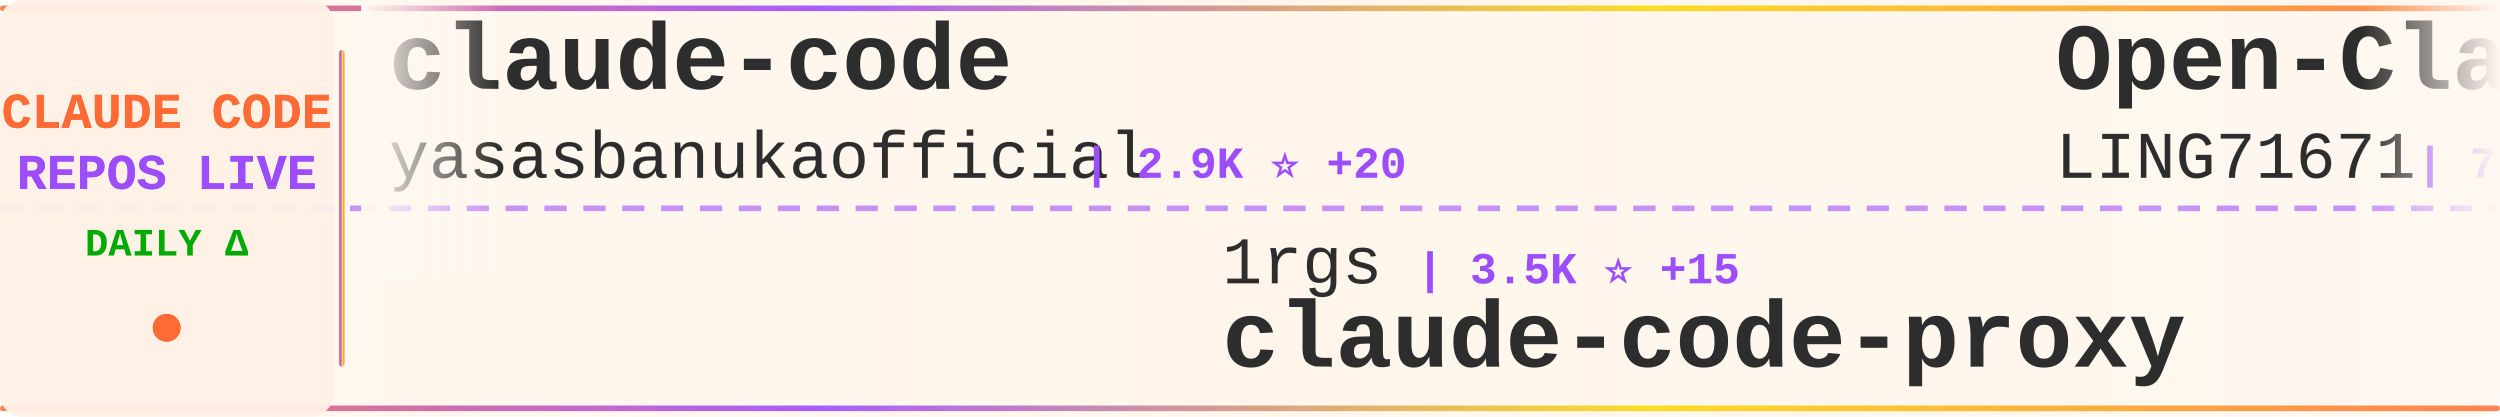
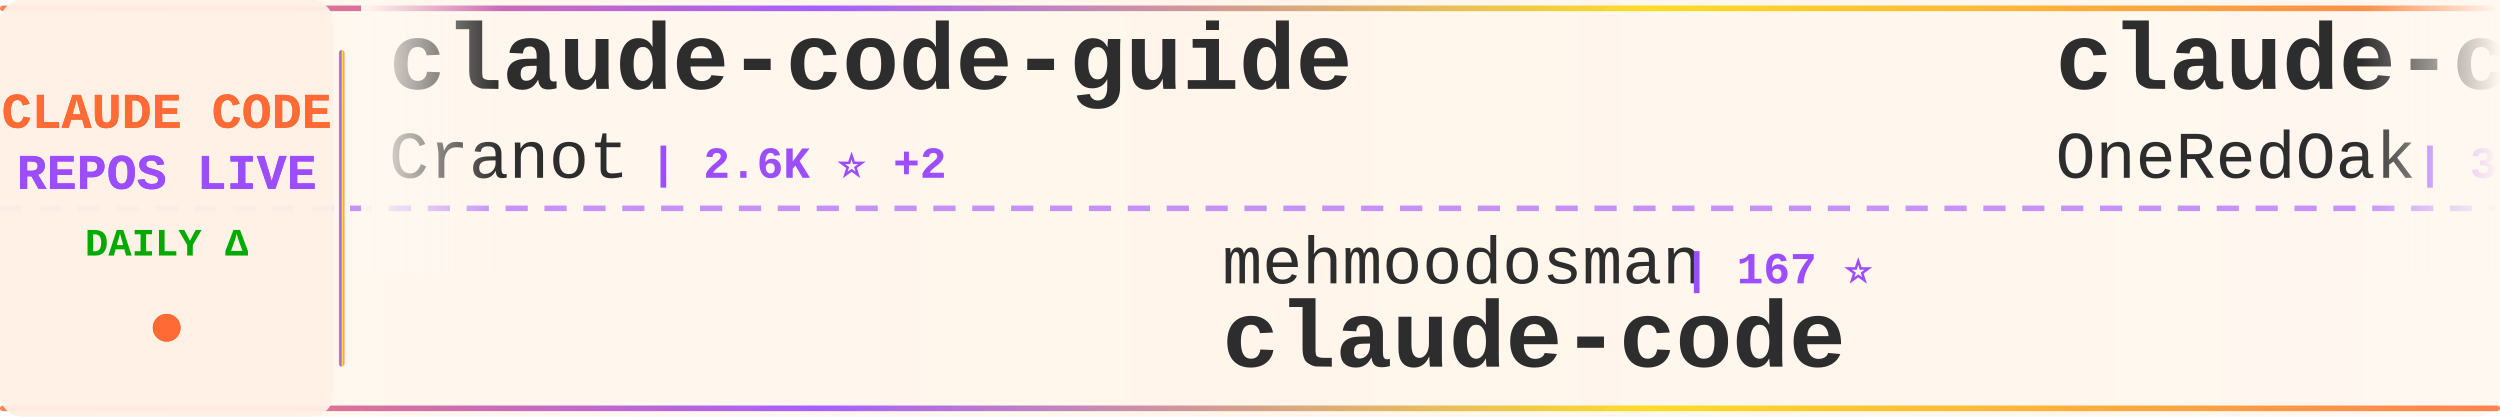
<svg xmlns="http://www.w3.org/2000/svg" width="900" height="150">
  <defs>
    <linearGradient id="tickerBg" x1="0%" y1="0%" x2="100%" y2="0%">
      <stop offset="0%" style="stop-color:#fff8f0;stop-opacity:0.98" />
      <stop offset="50%" style="stop-color:#fff5eb;stop-opacity:1" />
      <stop offset="100%" style="stop-color:#fff8f0;stop-opacity:0.98" />
    </linearGradient>
    <linearGradient id="borderGrad" x1="0%" y1="0%" x2="100%" y2="0%">
      <stop offset="0%" style="stop-color:#FF6B35;stop-opacity:0.85">
        <animate attributeName="stop-opacity" values="0.85;1;0.85" dur="2s" repeatCount="indefinite" />
      </stop>
      <stop offset="33%" style="stop-color:#9C4EFF;stop-opacity:0.9">
        <animate attributeName="stop-opacity" values="0.9;1;0.9" dur="2.2s" repeatCount="indefinite" />
      </stop>
      <stop offset="66%" style="stop-color:#FFD700;stop-opacity:0.85">
        <animate attributeName="stop-opacity" values="0.85;1;0.85" dur="1.8s" repeatCount="indefinite" />
      </stop>
      <stop offset="100%" style="stop-color:#FF6B35;stop-opacity:0.85">
        <animate attributeName="stop-opacity" values="0.85;1;0.85" dur="2s" repeatCount="indefinite" />
      </stop>
    </linearGradient>
    <filter id="textGlow">
      <feGaussianBlur stdDeviation="0.15" result="coloredBlur" />
      <feMerge>
        <feMergeNode in="coloredBlur" />
        <feMergeNode in="SourceGraphic" />
      </feMerge>
    </filter>
    <filter id="metricGlow">
      <feGaussianBlur stdDeviation="0.2" result="coloredBlur" />
      <feMerge>
        <feMergeNode in="coloredBlur" />
        <feMergeNode in="SourceGraphic" />
      </feMerge>
    </filter>
    <linearGradient id="leftFade" x1="0%" y1="0%" x2="100%" y2="0%">
      <stop offset="0%" style="stop-color:#fff8f0;stop-opacity:1" />
      <stop offset="100%" style="stop-color:#fff8f0;stop-opacity:0" />
    </linearGradient>
    <linearGradient id="rightFade" x1="0%" y1="0%" x2="100%" y2="0%">
      <stop offset="0%" style="stop-color:#fff8f0;stop-opacity:0" />
      <stop offset="100%" style="stop-color:#fff8f0;stop-opacity:1" />
    </linearGradient>
  </defs>
  <rect width="900" height="150" fill="url(#tickerBg)" rx="8" />
  <rect x="0" y="2" width="900" height="2" fill="url(#borderGrad)" rx="1" />
  <rect x="0" y="146" width="900" height="2" fill="url(#borderGrad)" rx="1" />
  <line x1="0" y1="75" x2="900" y2="75" stroke="#9C4EFF" stroke-width="2" stroke-dasharray="8 6" opacity="0.6" />
  <rect x="0" y="0" width="120" height="150" fill="#fff0e6" opacity="0.95" rx="8" />
  <text x="60" y="46" font-family="'Courier New', monospace" font-size="18" font-weight="bold" fill="#FF6B35" text-anchor="middle" filter="url(#textGlow)">
    CLAUDE CODE
  </text>
  <text x="60" y="68" font-family="'Courier New', monospace" font-size="18" font-weight="bold" fill="#9C4EFF" text-anchor="middle" filter="url(#textGlow)">
    REPOS LIVE
  </text>
  <text x="60" y="92" font-family="'Courier New', monospace" font-size="14" font-weight="bold" fill="#00aa00" text-anchor="middle">
    DAILY Δ
  </text>
  <circle cx="60" cy="118" r="5" fill="#FF6B35" filter="url(#metricGlow)">
    <animate attributeName="r" values="4;6;4" dur="1.5s" repeatCount="indefinite" />
    <animate attributeName="opacity" values="0.6;1;0.6" dur="1.5s" repeatCount="indefinite" />
  </circle>
  <rect x="122" y="18" width="2" height="114" fill="url(#borderGrad)" rx="1" />
  <clipPath id="tickerClip">
    <rect x="130" y="0" width="770" height="150" />
  </clipPath>
  <g clip-path="url(#tickerClip)">
    <g id="tickerItems">
      <animateTransform attributeName="transform" attributeType="XML" type="translate" from="0 0" to="-3000 0" dur="54s" repeatCount="indefinite" />
      <g transform="translate(0, 0)">
-         <text x="140" y="32" font-family="'Courier New', monospace" font-size="34" font-weight="bold" fill="#2d2d2d">claude-code</text>
-         <text x="140" y="64" font-family="'Courier New', monospace" font-size="24" font-weight="normal" fill="#2d2d2d" opacity="1.0">yasasbanukaofficial</text>
-         <text x="390" y="64" font-family="'Courier New', monospace" font-size="16" font-weight="bold" fill="#9C4EFF"> | 2.9K ⭐ +20</text>
+         <text x="140" y="32" font-family="'Courier New', monospace" font-size="34" font-weight="bold" fill="#2d2d2d">claude-code-guide</text>
+         <text x="140" y="64" font-family="'Courier New', monospace" font-size="24" font-weight="normal" fill="#2d2d2d" opacity="1.0">Cranot</text>
+         <text x="234" y="64" font-family="'Courier New', monospace" font-size="16" font-weight="bold" fill="#9C4EFF"> | 2.6K ⭐ +2</text>
      </g>
      <g transform="translate(300, 0)">
-         <text x="140" y="102" font-family="'Courier New', monospace" font-size="24" font-weight="normal" fill="#2d2d2d" opacity="1.0">1rgs</text>
-         <text x="210" y="102" font-family="'Courier New', monospace" font-size="16" font-weight="bold" fill="#9C4EFF"> | 3.5K ⭐ +15</text>
-         <text x="140" y="132" font-family="'Courier New', monospace" font-size="34" font-weight="bold" fill="#2d2d2d">claude-code-proxy</text>
+         <text x="140" y="102" font-family="'Courier New', monospace" font-size="24" font-weight="normal" fill="#2d2d2d" opacity="1.0">mehmoodosman</text>
+         <text x="306" y="102" font-family="'Courier New', monospace" font-size="16" font-weight="bold" fill="#9C4EFF"> | 167 ⭐</text>
+         <text x="140" y="132" font-family="'Courier New', monospace" font-size="34" font-weight="bold" fill="#2d2d2d">claude-code</text>
      </g>
      <g transform="translate(600, 0)">
-         <text x="140" y="32" font-family="'Courier New', monospace" font-size="34" font-weight="bold" fill="#2d2d2d">Open-ClaudeCode</text>
-         <text x="140" y="64" font-family="'Courier New', monospace" font-size="24" font-weight="normal" fill="#2d2d2d" opacity="1.0">LING71671</text>
-         <text x="270" y="64" font-family="'Courier New', monospace" font-size="16" font-weight="bold" fill="#9C4EFF"> | 790 ⭐ +3</text>
+         <text x="140" y="32" font-family="'Courier New', monospace" font-size="34" font-weight="bold" fill="#2d2d2d">claude-code-workflows</text>
+         <text x="140" y="64" font-family="'Courier New', monospace" font-size="24" font-weight="normal" fill="#2d2d2d" opacity="1.0">OneRedOak</text>
+         <text x="270" y="64" font-family="'Courier New', monospace" font-size="16" font-weight="bold" fill="#9C4EFF"> | 3.8K ⭐ +1</text>
      </g>
      <g transform="translate(900, 0)">
-         <text x="140" y="102" font-family="'Courier New', monospace" font-size="24" font-weight="normal" fill="#2d2d2d" opacity="1.0">pedrohcgs</text>
-         <text x="270" y="102" font-family="'Courier New', monospace" font-size="16" font-weight="bold" fill="#9C4EFF"> | 1.0K ⭐ +6</text>
-         <text x="140" y="132" font-family="'Courier New', monospace" font-size="34" font-weight="bold" fill="#2d2d2d">claude-code-my-workflow</text>
+         <text x="140" y="102" font-family="'Courier New', monospace" font-size="24" font-weight="normal" fill="#2d2d2d" opacity="1.0">claude-code-best</text>
+         <text x="354" y="102" font-family="'Courier New', monospace" font-size="16" font-weight="bold" fill="#9C4EFF"> | 17.2K ⭐ +95</text>
+         <text x="140" y="132" font-family="'Courier New', monospace" font-size="34" font-weight="bold" fill="#2d2d2d">claude-code</text>
      </g>
      <g transform="translate(1200, 0)">
-         <text x="140" y="32" font-family="'Courier New', monospace" font-size="34" font-weight="bold" fill="#2d2d2d">claude-code-source</text>
-         <text x="140" y="64" font-family="'Courier New', monospace" font-size="24" font-weight="normal" fill="#2d2d2d" opacity="1.0">JrCx7scC</text>
-         <text x="258" y="64" font-family="'Courier New', monospace" font-size="16" font-weight="bold" fill="#9C4EFF"> | 362 ⭐ +1</text>
+         <text x="140" y="32" font-family="'Courier New', monospace" font-size="34" font-weight="bold" fill="#2d2d2d">claude-code</text>
+         <text x="140" y="64" font-family="'Courier New', monospace" font-size="24" font-weight="normal" fill="#2d2d2d" opacity="1.0">T-Lab-CUHKSZ</text>
+         <text x="306" y="64" font-family="'Courier New', monospace" font-size="16" font-weight="bold" fill="#9C4EFF"> | 300 ⭐ +1</text>
      </g>
      <g transform="translate(1500, 0)">
-         <text x="140" y="102" font-family="'Courier New', monospace" font-size="24" font-weight="normal" fill="#2d2d2d" opacity="1.0">pengchengneo</text>
-         <text x="306" y="102" font-family="'Courier New', monospace" font-size="16" font-weight="bold" fill="#9C4EFF"> | 1.3K ⭐ +8</text>
-         <text x="140" y="132" font-family="'Courier New', monospace" font-size="34" font-weight="bold" fill="#2d2d2d">Claude-Code</text>
+         <text x="140" y="102" font-family="'Courier New', monospace" font-size="24" font-weight="normal" fill="#2d2d2d" opacity="1.0">wshobson</text>
+         <text x="258" y="102" font-family="'Courier New', monospace" font-size="16" font-weight="bold" fill="#9C4EFF"> | 34.5K ⭐ +58</text>
+         <text x="140" y="132" font-family="'Courier New', monospace" font-size="34" font-weight="bold" fill="#2d2d2d">agents</text>
      </g>
      <g transform="translate(1800, 0)">
-         <text x="140" y="32" font-family="'Courier New', monospace" font-size="34" font-weight="bold" fill="#2d2d2d">ruflo</text>
-         <text x="140" y="64" font-family="'Courier New', monospace" font-size="24" font-weight="normal" fill="#2d2d2d" opacity="1.0">ruvnet</text>
-         <text x="234" y="64" font-family="'Courier New', monospace" font-size="16" font-weight="bold" fill="#9C4EFF"> | 33.9K ⭐ +168</text>
+         <text x="140" y="32" font-family="'Courier New', monospace" font-size="34" font-weight="bold" fill="#2d2d2d">Claude-Code-x-OpenClaw-G...</text>
+         <text x="140" y="64" font-family="'Courier New', monospace" font-size="24" font-weight="normal" fill="#2d2d2d" opacity="1.0">KimYx0207</text>
+         <text x="270" y="64" font-family="'Courier New', monospace" font-size="16" font-weight="bold" fill="#9C4EFF"> | 3.6K ⭐ +27</text>
      </g>
      <g transform="translate(2100, 0)">
        <text x="140" y="102" font-family="'Courier New', monospace" font-size="24" font-weight="normal" fill="#2d2d2d" opacity="1.0">anthropics</text>
-         <text x="282" y="102" font-family="'Courier New', monospace" font-size="16" font-weight="bold" fill="#9C4EFF"> | 802 ⭐</text>
-         <text x="140" y="132" font-family="'Courier New', monospace" font-size="34" font-weight="bold" fill="#2d2d2d">claude-code-base-action</text>
+         <text x="282" y="102" font-family="'Courier New', monospace" font-size="16" font-weight="bold" fill="#9C4EFF"> | 125.7K ⭐ +674</text>
+         <text x="140" y="132" font-family="'Courier New', monospace" font-size="34" font-weight="bold" fill="#2d2d2d">skills</text>
      </g>
      <g transform="translate(2400, 0)">
-         <text x="140" y="32" font-family="'Courier New', monospace" font-size="34" font-weight="bold" fill="#2d2d2d">ralph-claude-code</text>
-         <text x="140" y="64" font-family="'Courier New', monospace" font-size="24" font-weight="normal" fill="#2d2d2d" opacity="1.0">frankbria</text>
-         <text x="270" y="64" font-family="'Courier New', monospace" font-size="16" font-weight="bold" fill="#9C4EFF"> | 8.9K ⭐ +27</text>
+         <text x="140" y="32" font-family="'Courier New', monospace" font-size="34" font-weight="bold" fill="#2d2d2d">how-claude-code-works</text>
+         <text x="140" y="64" font-family="'Courier New', monospace" font-size="24" font-weight="normal" fill="#2d2d2d" opacity="1.0">Windy3f3f3f3f</text>
+         <text x="318" y="64" font-family="'Courier New', monospace" font-size="16" font-weight="bold" fill="#9C4EFF"> | 2.0K ⭐ +14</text>
      </g>
      <g transform="translate(2700, 0)">
-         <text x="140" y="102" font-family="'Courier New', monospace" font-size="24" font-weight="normal" fill="#2d2d2d" opacity="1.0">zebbern</text>
-         <text x="246" y="102" font-family="'Courier New', monospace" font-size="16" font-weight="bold" fill="#9C4EFF"> | 4.1K ⭐ +3</text>
-         <text x="140" y="132" font-family="'Courier New', monospace" font-size="34" font-weight="bold" fill="#2d2d2d">claude-code-guide</text>
+         <text x="140" y="102" font-family="'Courier New', monospace" font-size="24" font-weight="normal" fill="#2d2d2d" opacity="1.0">lintsinghua</text>
+         <text x="294" y="102" font-family="'Courier New', monospace" font-size="16" font-weight="bold" fill="#9C4EFF"> | 3.0K ⭐ +28</text>
+         <text x="140" y="132" font-family="'Courier New', monospace" font-size="34" font-weight="bold" fill="#2d2d2d">claude-code-book</text>
      </g>
      <g transform="translate(3000, 0)">
-         <text x="140" y="32" font-family="'Courier New', monospace" font-size="34" font-weight="bold" fill="#2d2d2d">claude-code</text>
-         <text x="140" y="64" font-family="'Courier New', monospace" font-size="24" font-weight="normal" fill="#2d2d2d" opacity="1.0">yasasbanukaofficial</text>
-         <text x="390" y="64" font-family="'Courier New', monospace" font-size="16" font-weight="bold" fill="#9C4EFF"> | 2.9K ⭐ +20</text>
+         <text x="140" y="32" font-family="'Courier New', monospace" font-size="34" font-weight="bold" fill="#2d2d2d">claude-code-guide</text>
+         <text x="140" y="64" font-family="'Courier New', monospace" font-size="24" font-weight="normal" fill="#2d2d2d" opacity="1.0">Cranot</text>
+         <text x="234" y="64" font-family="'Courier New', monospace" font-size="16" font-weight="bold" fill="#9C4EFF"> | 2.6K ⭐ +2</text>
      </g>
      <g transform="translate(3300, 0)">
-         <text x="140" y="102" font-family="'Courier New', monospace" font-size="24" font-weight="normal" fill="#2d2d2d" opacity="1.0">1rgs</text>
-         <text x="210" y="102" font-family="'Courier New', monospace" font-size="16" font-weight="bold" fill="#9C4EFF"> | 3.5K ⭐ +15</text>
-         <text x="140" y="132" font-family="'Courier New', monospace" font-size="34" font-weight="bold" fill="#2d2d2d">claude-code-proxy</text>
+         <text x="140" y="102" font-family="'Courier New', monospace" font-size="24" font-weight="normal" fill="#2d2d2d" opacity="1.0">mehmoodosman</text>
+         <text x="306" y="102" font-family="'Courier New', monospace" font-size="16" font-weight="bold" fill="#9C4EFF"> | 167 ⭐</text>
+         <text x="140" y="132" font-family="'Courier New', monospace" font-size="34" font-weight="bold" fill="#2d2d2d">claude-code</text>
      </g>
      <g transform="translate(3600, 0)">
-         <text x="140" y="32" font-family="'Courier New', monospace" font-size="34" font-weight="bold" fill="#2d2d2d">Open-ClaudeCode</text>
-         <text x="140" y="64" font-family="'Courier New', monospace" font-size="24" font-weight="normal" fill="#2d2d2d" opacity="1.0">LING71671</text>
-         <text x="270" y="64" font-family="'Courier New', monospace" font-size="16" font-weight="bold" fill="#9C4EFF"> | 790 ⭐ +3</text>
+         <text x="140" y="32" font-family="'Courier New', monospace" font-size="34" font-weight="bold" fill="#2d2d2d">claude-code-workflows</text>
+         <text x="140" y="64" font-family="'Courier New', monospace" font-size="24" font-weight="normal" fill="#2d2d2d" opacity="1.0">OneRedOak</text>
+         <text x="270" y="64" font-family="'Courier New', monospace" font-size="16" font-weight="bold" fill="#9C4EFF"> | 3.8K ⭐ +1</text>
      </g>
      <g transform="translate(3900, 0)">
-         <text x="140" y="102" font-family="'Courier New', monospace" font-size="24" font-weight="normal" fill="#2d2d2d" opacity="1.0">pedrohcgs</text>
-         <text x="270" y="102" font-family="'Courier New', monospace" font-size="16" font-weight="bold" fill="#9C4EFF"> | 1.0K ⭐ +6</text>
-         <text x="140" y="132" font-family="'Courier New', monospace" font-size="34" font-weight="bold" fill="#2d2d2d">claude-code-my-workflow</text>
+         <text x="140" y="102" font-family="'Courier New', monospace" font-size="24" font-weight="normal" fill="#2d2d2d" opacity="1.0">claude-code-best</text>
+         <text x="354" y="102" font-family="'Courier New', monospace" font-size="16" font-weight="bold" fill="#9C4EFF"> | 17.2K ⭐ +95</text>
+         <text x="140" y="132" font-family="'Courier New', monospace" font-size="34" font-weight="bold" fill="#2d2d2d">claude-code</text>
      </g>
    </g>
  </g>
  <rect x="130" y="0" width="50" height="100" fill="url(#leftFade)" />
  <rect x="850" y="0" width="50" height="100" fill="url(#rightFade)" />
</svg>
